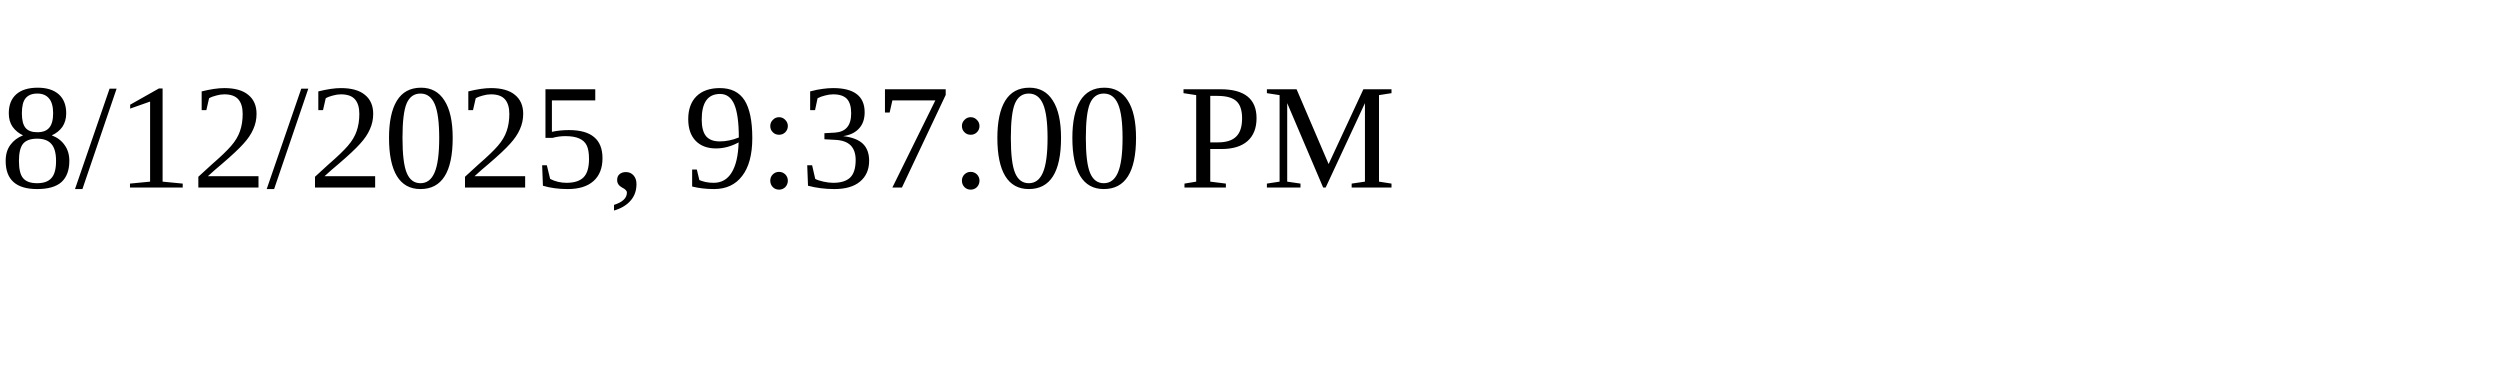
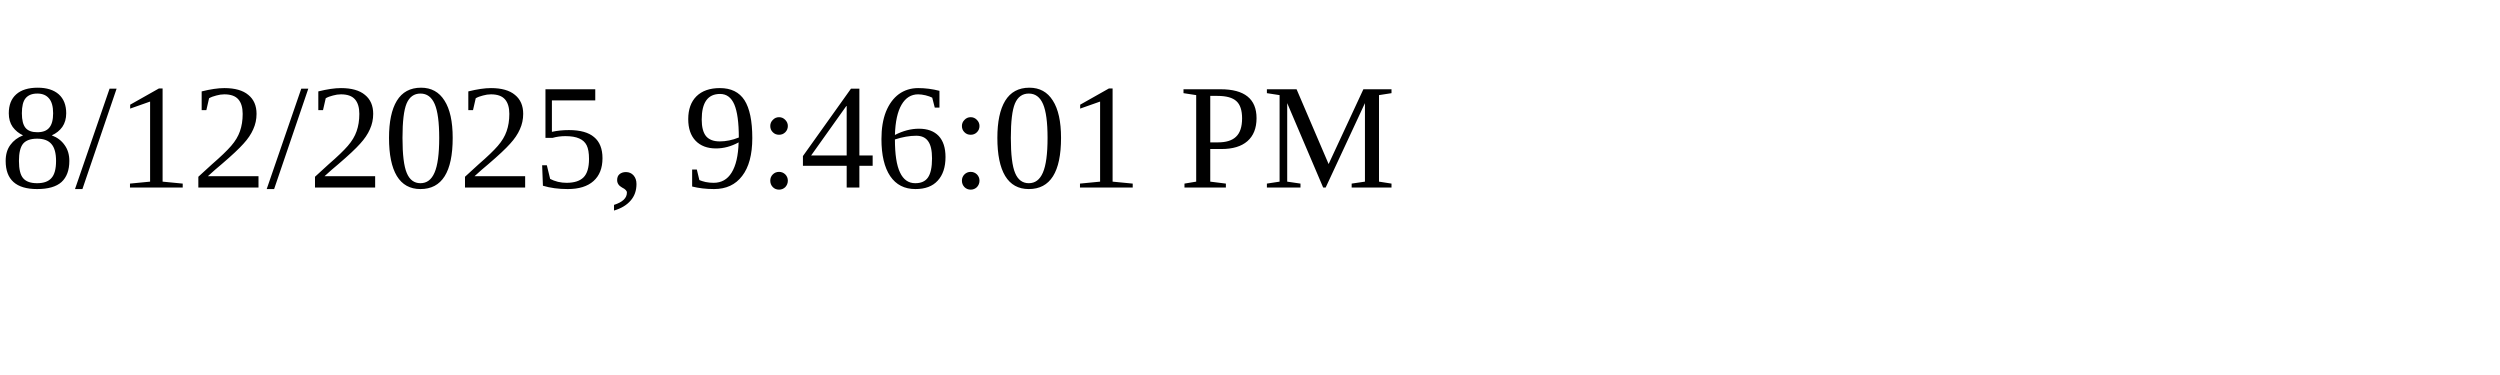
<svg xmlns="http://www.w3.org/2000/svg" height="30" width="200">
-   <text x="0" y="15">8/12/2025, 9:37:00 PM</text>
+   <text x="0" y="15">8/12/2025, 9:46:01 PM</text>
</svg>
